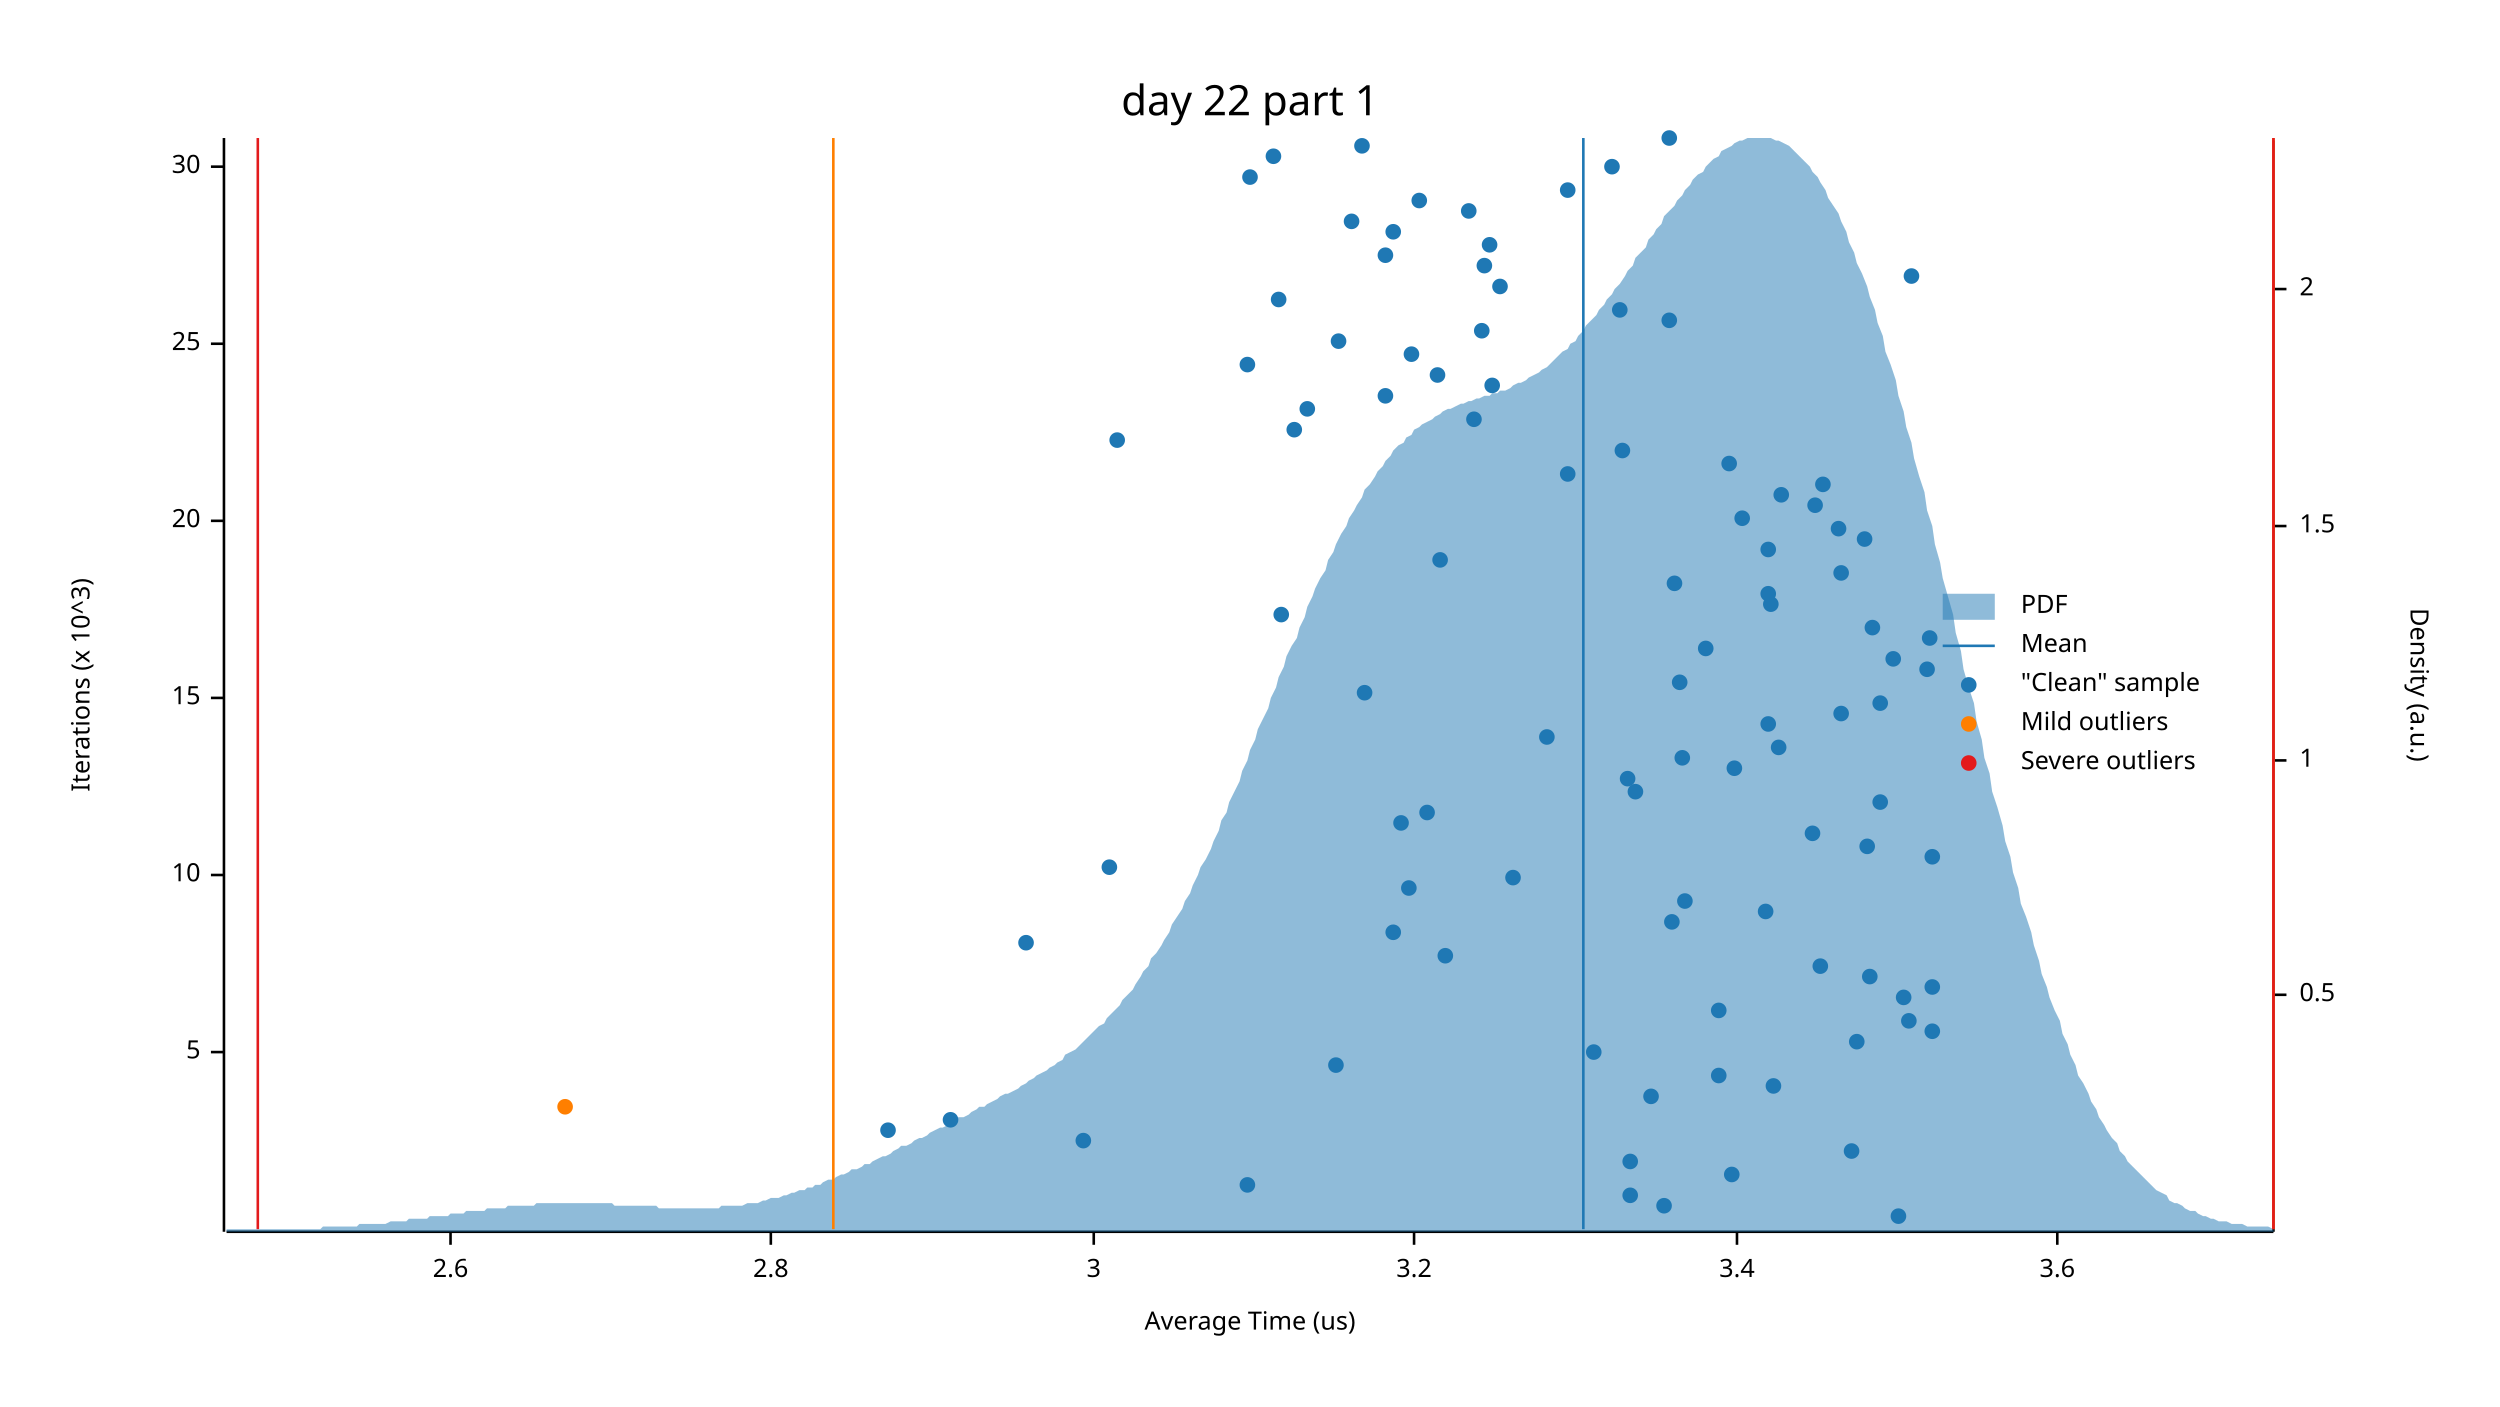
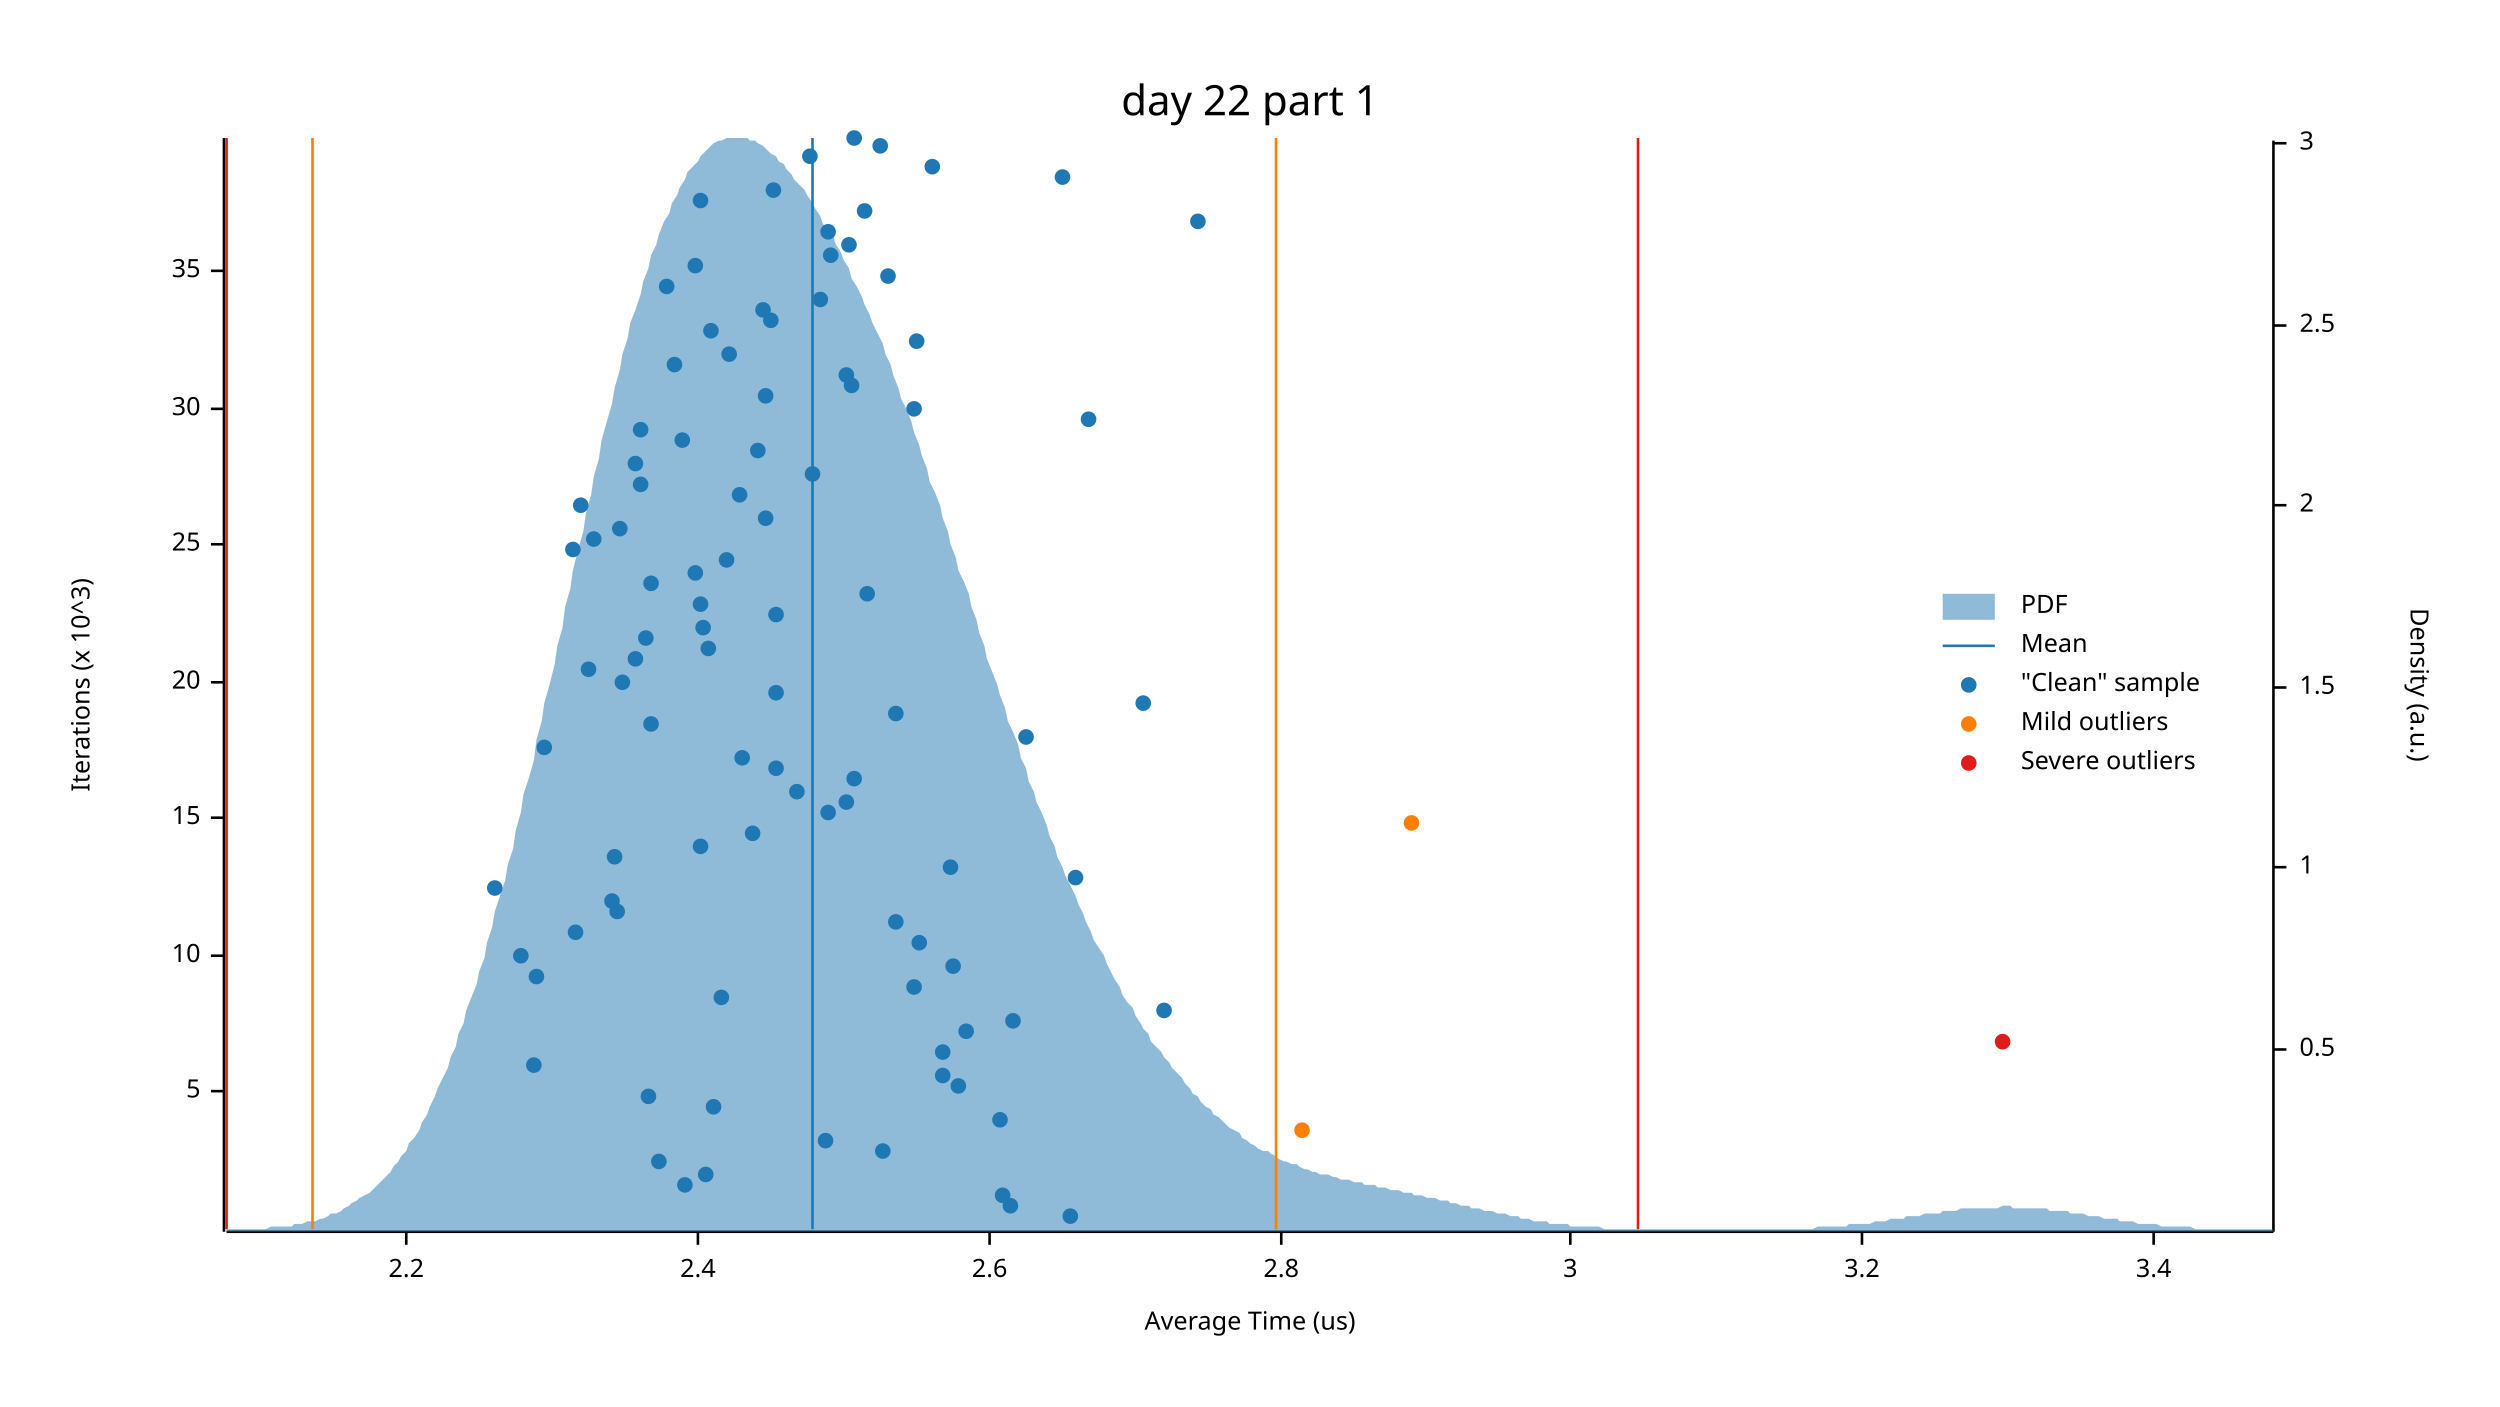
<svg xmlns="http://www.w3.org/2000/svg" width="960" height="540" viewBox="0 0 960 540">
  <text x="480" y="32" dy="0.76em" text-anchor="middle" font-family="sans-serif" font-size="16.129" opacity="1" fill="#000000">
day 22 part 1
</text>
  <text x="27" y="263" dy="0.76em" text-anchor="middle" font-family="sans-serif" font-size="9.677" opacity="1" fill="#000000" transform="rotate(270, 27, 263)">
Iterations (x 10^3)
</text>
  <text x="480" y="513" dy="-0.5ex" text-anchor="middle" font-family="sans-serif" font-size="9.677" opacity="1" fill="#000000">
Average Time (us)
</text>
  <polyline fill="none" opacity="1" stroke="#000000" stroke-width="1" points="86,53 86,473 " />
-   <text x="77" y="404" dy="0.5ex" text-anchor="end" font-family="sans-serif" font-size="9.677" opacity="1" fill="#000000">
+   <text x="77" y="419" dy="0.5ex" text-anchor="end" font-family="sans-serif" font-size="9.677" opacity="1" fill="#000000">
5
</text>
-   <polyline fill="none" opacity="1" stroke="#000000" stroke-width="1" points="81,404 86,404 " />
-   <text x="77" y="336" dy="0.5ex" text-anchor="end" font-family="sans-serif" font-size="9.677" opacity="1" fill="#000000">
+   <polyline fill="none" opacity="1" stroke="#000000" stroke-width="1" points="81,419 86,419 " />
+   <text x="77" y="367" dy="0.5ex" text-anchor="end" font-family="sans-serif" font-size="9.677" opacity="1" fill="#000000">
10
</text>
-   <polyline fill="none" opacity="1" stroke="#000000" stroke-width="1" points="81,336 86,336 " />
-   <text x="77" y="268" dy="0.5ex" text-anchor="end" font-family="sans-serif" font-size="9.677" opacity="1" fill="#000000">
+   <polyline fill="none" opacity="1" stroke="#000000" stroke-width="1" points="81,367 86,367 " />
+   <text x="77" y="314" dy="0.5ex" text-anchor="end" font-family="sans-serif" font-size="9.677" opacity="1" fill="#000000">
15
</text>
-   <polyline fill="none" opacity="1" stroke="#000000" stroke-width="1" points="81,268 86,268 " />
-   <text x="77" y="200" dy="0.5ex" text-anchor="end" font-family="sans-serif" font-size="9.677" opacity="1" fill="#000000">
+   <polyline fill="none" opacity="1" stroke="#000000" stroke-width="1" points="81,314 86,314 " />
+   <text x="77" y="262" dy="0.5ex" text-anchor="end" font-family="sans-serif" font-size="9.677" opacity="1" fill="#000000">
20
</text>
-   <polyline fill="none" opacity="1" stroke="#000000" stroke-width="1" points="81,200 86,200 " />
-   <text x="77" y="132" dy="0.5ex" text-anchor="end" font-family="sans-serif" font-size="9.677" opacity="1" fill="#000000">
+   <polyline fill="none" opacity="1" stroke="#000000" stroke-width="1" points="81,262 86,262 " />
+   <text x="77" y="209" dy="0.5ex" text-anchor="end" font-family="sans-serif" font-size="9.677" opacity="1" fill="#000000">
25
</text>
-   <polyline fill="none" opacity="1" stroke="#000000" stroke-width="1" points="81,132 86,132 " />
-   <text x="77" y="64" dy="0.5ex" text-anchor="end" font-family="sans-serif" font-size="9.677" opacity="1" fill="#000000">
+   <polyline fill="none" opacity="1" stroke="#000000" stroke-width="1" points="81,209 86,209 " />
+   <text x="77" y="157" dy="0.5ex" text-anchor="end" font-family="sans-serif" font-size="9.677" opacity="1" fill="#000000">
30
</text>
-   <polyline fill="none" opacity="1" stroke="#000000" stroke-width="1" points="81,64 86,64 " />
+   <polyline fill="none" opacity="1" stroke="#000000" stroke-width="1" points="81,157 86,157 " />
+   <text x="77" y="104" dy="0.5ex" text-anchor="end" font-family="sans-serif" font-size="9.677" opacity="1" fill="#000000">
+ 35
+ </text>
+   <polyline fill="none" opacity="1" stroke="#000000" stroke-width="1" points="81,104 86,104 " />
  <polyline fill="none" opacity="1" stroke="#000000" stroke-width="1" points="87,473 873,473 " />
-   <text x="173" y="483" dy="0.76em" text-anchor="middle" font-family="sans-serif" font-size="9.677" opacity="1" fill="#000000">
+   <text x="156" y="483" dy="0.76em" text-anchor="middle" font-family="sans-serif" font-size="9.677" opacity="1" fill="#000000">
+ 2.2
+ </text>
+   <polyline fill="none" opacity="1" stroke="#000000" stroke-width="1" points="156,473 156,478 " />
+   <text x="268" y="483" dy="0.76em" text-anchor="middle" font-family="sans-serif" font-size="9.677" opacity="1" fill="#000000">
+ 2.4
+ </text>
+   <polyline fill="none" opacity="1" stroke="#000000" stroke-width="1" points="268,473 268,478 " />
+   <text x="380" y="483" dy="0.76em" text-anchor="middle" font-family="sans-serif" font-size="9.677" opacity="1" fill="#000000">
2.6
</text>
-   <polyline fill="none" opacity="1" stroke="#000000" stroke-width="1" points="173,473 173,478 " />
-   <text x="296" y="483" dy="0.76em" text-anchor="middle" font-family="sans-serif" font-size="9.677" opacity="1" fill="#000000">
+   <polyline fill="none" opacity="1" stroke="#000000" stroke-width="1" points="380,473 380,478 " />
+   <text x="492" y="483" dy="0.76em" text-anchor="middle" font-family="sans-serif" font-size="9.677" opacity="1" fill="#000000">
2.8
</text>
-   <polyline fill="none" opacity="1" stroke="#000000" stroke-width="1" points="296,473 296,478 " />
-   <text x="420" y="483" dy="0.76em" text-anchor="middle" font-family="sans-serif" font-size="9.677" opacity="1" fill="#000000">
+   <polyline fill="none" opacity="1" stroke="#000000" stroke-width="1" points="492,473 492,478 " />
+   <text x="603" y="483" dy="0.76em" text-anchor="middle" font-family="sans-serif" font-size="9.677" opacity="1" fill="#000000">
3
</text>
-   <polyline fill="none" opacity="1" stroke="#000000" stroke-width="1" points="420,473 420,478 " />
-   <text x="543" y="483" dy="0.76em" text-anchor="middle" font-family="sans-serif" font-size="9.677" opacity="1" fill="#000000">
+   <polyline fill="none" opacity="1" stroke="#000000" stroke-width="1" points="603,473 603,478 " />
+   <text x="715" y="483" dy="0.76em" text-anchor="middle" font-family="sans-serif" font-size="9.677" opacity="1" fill="#000000">
3.2
</text>
-   <polyline fill="none" opacity="1" stroke="#000000" stroke-width="1" points="543,473 543,478 " />
-   <text x="667" y="483" dy="0.76em" text-anchor="middle" font-family="sans-serif" font-size="9.677" opacity="1" fill="#000000">
+   <polyline fill="none" opacity="1" stroke="#000000" stroke-width="1" points="715,473 715,478 " />
+   <text x="827" y="483" dy="0.76em" text-anchor="middle" font-family="sans-serif" font-size="9.677" opacity="1" fill="#000000">
3.4
</text>
-   <polyline fill="none" opacity="1" stroke="#000000" stroke-width="1" points="667,473 667,478 " />
-   <text x="790" y="483" dy="0.76em" text-anchor="middle" font-family="sans-serif" font-size="9.677" opacity="1" fill="#000000">
- 3.6
- </text>
-   <polyline fill="none" opacity="1" stroke="#000000" stroke-width="1" points="790,473 790,478 " />
+   <polyline fill="none" opacity="1" stroke="#000000" stroke-width="1" points="827,473 827,478 " />
  <text x="933" y="263" dy="0.76em" text-anchor="middle" font-family="sans-serif" font-size="9.677" opacity="1" fill="#000000" transform="rotate(90, 933, 263)">
Density (a.u.)
</text>
  <polyline fill="none" opacity="1" stroke="#000000" stroke-width="1" points="873,54 873,473 " />
-   <text x="883" y="382" dy="0.5ex" text-anchor="start" font-family="sans-serif" font-size="9.677" opacity="1" fill="#000000">
+   <text x="883" y="403" dy="0.5ex" text-anchor="start" font-family="sans-serif" font-size="9.677" opacity="1" fill="#000000">
0.5
</text>
-   <polyline fill="none" opacity="1" stroke="#000000" stroke-width="1" points="873,382 878,382 " />
-   <text x="883" y="292" dy="0.5ex" text-anchor="start" font-family="sans-serif" font-size="9.677" opacity="1" fill="#000000">
+   <polyline fill="none" opacity="1" stroke="#000000" stroke-width="1" points="873,403 878,403 " />
+   <text x="883" y="333" dy="0.5ex" text-anchor="start" font-family="sans-serif" font-size="9.677" opacity="1" fill="#000000">
1
</text>
-   <polyline fill="none" opacity="1" stroke="#000000" stroke-width="1" points="873,292 878,292 " />
-   <text x="883" y="202" dy="0.5ex" text-anchor="start" font-family="sans-serif" font-size="9.677" opacity="1" fill="#000000">
+   <polyline fill="none" opacity="1" stroke="#000000" stroke-width="1" points="873,333 878,333 " />
+   <text x="883" y="264" dy="0.5ex" text-anchor="start" font-family="sans-serif" font-size="9.677" opacity="1" fill="#000000">
1.5
</text>
-   <polyline fill="none" opacity="1" stroke="#000000" stroke-width="1" points="873,202 878,202 " />
-   <text x="883" y="111" dy="0.5ex" text-anchor="start" font-family="sans-serif" font-size="9.677" opacity="1" fill="#000000">
+   <polyline fill="none" opacity="1" stroke="#000000" stroke-width="1" points="873,264 878,264 " />
+   <text x="883" y="194" dy="0.5ex" text-anchor="start" font-family="sans-serif" font-size="9.677" opacity="1" fill="#000000">
2
</text>
-   <polyline fill="none" opacity="1" stroke="#000000" stroke-width="1" points="873,111 878,111 " />
-   <polygon opacity="0.5" fill="#1F78B4" points="87,472 88,472 90,472 91,472 93,472 94,472 96,472 98,472 99,472 101,472 102,472 104,472 105,472 107,472 109,472 110,472 112,472 113,472 115,472 116,472 118,472 120,472 121,472 123,472 124,471 126,471 127,471 129,471 131,471 132,471 134,471 135,471 137,471 138,470 140,470 142,470 143,470 145,470 146,470 148,470 150,469 151,469 153,469 154,469 156,469 157,468 159,468 161,468 162,468 164,468 165,467 167,467 168,467 170,467 172,467 173,466 175,466 176,466 178,466 179,465 181,465 183,465 184,465 186,465 187,464 189,464 190,464 192,464 194,464 195,463 197,463 198,463 200,463 201,463 203,463 205,463 206,462 208,462 209,462 211,462 213,462 214,462 216,462 217,462 219,462 220,462 222,462 224,462 225,462 227,462 228,462 230,462 231,462 233,462 235,462 236,463 238,463 239,463 241,463 242,463 244,463 246,463 247,463 249,463 250,463 252,463 253,464 255,464 257,464 258,464 260,464 261,464 263,464 264,464 266,464 268,464 269,464 271,464 272,464 274,464 276,464 277,463 279,463 280,463 282,463 283,463 285,463 287,462 288,462 290,462 291,462 293,461 294,461 296,460 298,460 299,460 301,459 302,459 304,458 305,458 307,457 309,457 310,456 312,456 313,455 315,455 316,454 318,453 320,453 321,452 323,451 324,451 326,450 327,449 329,449 331,448 332,447 334,447 335,446 337,445 339,444 340,444 342,443 343,442 345,441 346,440 348,440 350,439 351,438 353,437 354,437 356,436 357,435 359,434 361,433 362,433 364,432 365,431 367,430 368,429 370,429 372,428 373,427 375,426 376,425 378,425 379,424 381,423 383,422 384,421 386,420 387,420 389,419 391,418 392,417 394,416 395,415 397,414 398,413 400,412 402,411 403,410 405,409 406,408 408,407 409,405 411,404 413,403 414,402 416,400 417,399 419,397 420,396 422,394 424,393 425,391 427,389 428,388 430,386 431,384 433,382 435,380 436,378 438,375 439,373 441,371 442,368 444,366 446,363 447,361 449,358 450,355 452,352 454,349 455,346 457,343 458,340 460,336 461,333 463,330 465,326 466,323 468,319 469,315 471,312 472,308 474,304 476,300 477,296 479,292 480,288 482,284 483,280 485,276 487,272 488,268 490,264 491,260 493,256 494,252 496,248 498,245 499,241 501,237 502,233 504,229 505,226 507,222 509,219 510,215 512,212 513,209 515,205 517,202 518,199 520,196 521,194 523,191 524,188 526,186 528,183 529,181 531,179 532,177 534,175 535,173 537,171 539,170 540,168 542,167 543,165 545,164 546,163 548,162 550,161 551,160 553,159 554,158 556,157 557,157 559,156 561,155 562,155 564,154 565,154 567,153 568,153 570,152 572,152 573,151 575,151 576,150 578,150 580,149 581,148 583,147 584,147 586,146 587,145 589,144 591,143 592,142 594,141 595,140 597,138 598,137 600,135 602,134 603,132 605,131 606,129 608,127 609,125 611,123 613,121 614,119 616,117 617,115 619,113 620,111 622,109 624,106 625,104 627,102 628,99 630,97 632,95 633,92 635,90 636,88 638,86 639,83 641,81 643,79 644,77 646,75 647,73 649,71 650,69 652,67 654,66 655,64 657,62 658,61 660,60 661,58 663,57 665,56 666,55 668,54 669,54 671,53 672,53 674,53 676,53 677,53 679,53 680,53 682,54 683,54 685,55 687,56 688,57 690,59 691,60 693,62 695,64 696,66 698,68 699,70 701,73 702,76 704,79 706,82 707,85 709,89 710,93 712,97 713,101 715,105 717,110 718,114 720,119 721,124 723,129 724,135 726,140 728,146 729,152 731,158 732,164 734,170 735,176 737,183 739,189 740,196 742,202 743,209 745,216 746,222 748,229 750,236 751,243 753,250 754,257 756,264 758,270 759,277 761,284 762,291 764,297 765,304 767,310 769,317 770,323 772,329 773,335 775,341 776,347 778,352 780,358 781,363 783,369 784,374 786,379 787,383 789,388 791,392 792,397 794,401 795,405 797,409 798,413 800,416 802,420 803,423 805,426 806,429 808,432 809,434 811,437 813,439 814,442 816,444 817,446 819,448 821,450 822,451 824,453 825,454 827,456 828,457 830,458 832,459 833,461 835,462 836,462 838,463 839,464 841,465 843,465 844,466 846,467 847,467 849,468 850,468 852,469 854,469 855,469 857,470 858,470 860,470 861,470 863,471 865,471 866,471 868,471 869,471 871,471 873,472 873,473 87,473 " />
-   <polyline fill="none" opacity="1" stroke="#1F78B4" stroke-width="1" points="608,472 608,53 " />
-   <polyline fill="none" opacity="1" stroke="#FF7F00" stroke-width="1" points="320,472 320,53 " />
-   <polyline fill="none" opacity="1" stroke="#FF7F00" stroke-width="1" points="873,472 873,53 " />
-   <polyline fill="none" opacity="1" stroke="#E31A1C" stroke-width="1" points="99,472 99,53 " />
-   <polyline fill="none" opacity="1" stroke="#E31A1C" stroke-width="1" points="873,472 873,53 " />
-   <circle cx="729" cy="467" r="3" opacity="1" fill="#1F78B4" stroke="none" />
-   <circle cx="639" cy="463" r="3" opacity="1" fill="#1F78B4" stroke="none" />
-   <circle cx="626" cy="459" r="3" opacity="1" fill="#1F78B4" stroke="none" />
-   <circle cx="479" cy="455" r="3" opacity="1" fill="#1F78B4" stroke="none" />
-   <circle cx="665" cy="451" r="3" opacity="1" fill="#1F78B4" stroke="none" />
-   <circle cx="626" cy="446" r="3" opacity="1" fill="#1F78B4" stroke="none" />
-   <circle cx="711" cy="442" r="3" opacity="1" fill="#1F78B4" stroke="none" />
-   <circle cx="416" cy="438" r="3" opacity="1" fill="#1F78B4" stroke="none" />
-   <circle cx="341" cy="434" r="3" opacity="1" fill="#1F78B4" stroke="none" />
-   <circle cx="365" cy="430" r="3" opacity="1" fill="#1F78B4" stroke="none" />
-   <circle cx="634" cy="421" r="3" opacity="1" fill="#1F78B4" stroke="none" />
-   <circle cx="681" cy="417" r="3" opacity="1" fill="#1F78B4" stroke="none" />
-   <circle cx="660" cy="413" r="3" opacity="1" fill="#1F78B4" stroke="none" />
-   <circle cx="513" cy="409" r="3" opacity="1" fill="#1F78B4" stroke="none" />
-   <circle cx="612" cy="404" r="3" opacity="1" fill="#1F78B4" stroke="none" />
-   <circle cx="713" cy="400" r="3" opacity="1" fill="#1F78B4" stroke="none" />
-   <circle cx="742" cy="396" r="3" opacity="1" fill="#1F78B4" stroke="none" />
-   <circle cx="733" cy="392" r="3" opacity="1" fill="#1F78B4" stroke="none" />
-   <circle cx="660" cy="388" r="3" opacity="1" fill="#1F78B4" stroke="none" />
-   <circle cx="731" cy="383" r="3" opacity="1" fill="#1F78B4" stroke="none" />
-   <circle cx="742" cy="379" r="3" opacity="1" fill="#1F78B4" stroke="none" />
-   <circle cx="718" cy="375" r="3" opacity="1" fill="#1F78B4" stroke="none" />
-   <circle cx="699" cy="371" r="3" opacity="1" fill="#1F78B4" stroke="none" />
-   <circle cx="555" cy="367" r="3" opacity="1" fill="#1F78B4" stroke="none" />
-   <circle cx="394" cy="362" r="3" opacity="1" fill="#1F78B4" stroke="none" />
-   <circle cx="535" cy="358" r="3" opacity="1" fill="#1F78B4" stroke="none" />
-   <circle cx="642" cy="354" r="3" opacity="1" fill="#1F78B4" stroke="none" />
-   <circle cx="678" cy="350" r="3" opacity="1" fill="#1F78B4" stroke="none" />
-   <circle cx="647" cy="346" r="3" opacity="1" fill="#1F78B4" stroke="none" />
-   <circle cx="541" cy="341" r="3" opacity="1" fill="#1F78B4" stroke="none" />
-   <circle cx="581" cy="337" r="3" opacity="1" fill="#1F78B4" stroke="none" />
-   <circle cx="426" cy="333" r="3" opacity="1" fill="#1F78B4" stroke="none" />
-   <circle cx="742" cy="329" r="3" opacity="1" fill="#1F78B4" stroke="none" />
-   <circle cx="717" cy="325" r="3" opacity="1" fill="#1F78B4" stroke="none" />
-   <circle cx="696" cy="320" r="3" opacity="1" fill="#1F78B4" stroke="none" />
-   <circle cx="538" cy="316" r="3" opacity="1" fill="#1F78B4" stroke="none" />
-   <circle cx="548" cy="312" r="3" opacity="1" fill="#1F78B4" stroke="none" />
-   <circle cx="722" cy="308" r="3" opacity="1" fill="#1F78B4" stroke="none" />
-   <circle cx="628" cy="304" r="3" opacity="1" fill="#1F78B4" stroke="none" />
-   <circle cx="625" cy="299" r="3" opacity="1" fill="#1F78B4" stroke="none" />
-   <circle cx="666" cy="295" r="3" opacity="1" fill="#1F78B4" stroke="none" />
-   <circle cx="646" cy="291" r="3" opacity="1" fill="#1F78B4" stroke="none" />
-   <circle cx="683" cy="287" r="3" opacity="1" fill="#1F78B4" stroke="none" />
-   <circle cx="594" cy="283" r="3" opacity="1" fill="#1F78B4" stroke="none" />
-   <circle cx="679" cy="278" r="3" opacity="1" fill="#1F78B4" stroke="none" />
-   <circle cx="707" cy="274" r="3" opacity="1" fill="#1F78B4" stroke="none" />
-   <circle cx="722" cy="270" r="3" opacity="1" fill="#1F78B4" stroke="none" />
-   <circle cx="524" cy="266" r="3" opacity="1" fill="#1F78B4" stroke="none" />
-   <circle cx="645" cy="262" r="3" opacity="1" fill="#1F78B4" stroke="none" />
-   <circle cx="740" cy="257" r="3" opacity="1" fill="#1F78B4" stroke="none" />
-   <circle cx="727" cy="253" r="3" opacity="1" fill="#1F78B4" stroke="none" />
-   <circle cx="655" cy="249" r="3" opacity="1" fill="#1F78B4" stroke="none" />
-   <circle cx="741" cy="245" r="3" opacity="1" fill="#1F78B4" stroke="none" />
-   <circle cx="719" cy="241" r="3" opacity="1" fill="#1F78B4" stroke="none" />
-   <circle cx="492" cy="236" r="3" opacity="1" fill="#1F78B4" stroke="none" />
-   <circle cx="680" cy="232" r="3" opacity="1" fill="#1F78B4" stroke="none" />
-   <circle cx="679" cy="228" r="3" opacity="1" fill="#1F78B4" stroke="none" />
-   <circle cx="643" cy="224" r="3" opacity="1" fill="#1F78B4" stroke="none" />
-   <circle cx="707" cy="220" r="3" opacity="1" fill="#1F78B4" stroke="none" />
-   <circle cx="553" cy="215" r="3" opacity="1" fill="#1F78B4" stroke="none" />
-   <circle cx="679" cy="211" r="3" opacity="1" fill="#1F78B4" stroke="none" />
-   <circle cx="716" cy="207" r="3" opacity="1" fill="#1F78B4" stroke="none" />
-   <circle cx="706" cy="203" r="3" opacity="1" fill="#1F78B4" stroke="none" />
-   <circle cx="669" cy="199" r="3" opacity="1" fill="#1F78B4" stroke="none" />
-   <circle cx="697" cy="194" r="3" opacity="1" fill="#1F78B4" stroke="none" />
-   <circle cx="684" cy="190" r="3" opacity="1" fill="#1F78B4" stroke="none" />
-   <circle cx="700" cy="186" r="3" opacity="1" fill="#1F78B4" stroke="none" />
-   <circle cx="602" cy="182" r="3" opacity="1" fill="#1F78B4" stroke="none" />
-   <circle cx="664" cy="178" r="3" opacity="1" fill="#1F78B4" stroke="none" />
-   <circle cx="623" cy="173" r="3" opacity="1" fill="#1F78B4" stroke="none" />
-   <circle cx="429" cy="169" r="3" opacity="1" fill="#1F78B4" stroke="none" />
-   <circle cx="497" cy="165" r="3" opacity="1" fill="#1F78B4" stroke="none" />
-   <circle cx="566" cy="161" r="3" opacity="1" fill="#1F78B4" stroke="none" />
-   <circle cx="502" cy="157" r="3" opacity="1" fill="#1F78B4" stroke="none" />
-   <circle cx="532" cy="152" r="3" opacity="1" fill="#1F78B4" stroke="none" />
-   <circle cx="573" cy="148" r="3" opacity="1" fill="#1F78B4" stroke="none" />
-   <circle cx="552" cy="144" r="3" opacity="1" fill="#1F78B4" stroke="none" />
-   <circle cx="479" cy="140" r="3" opacity="1" fill="#1F78B4" stroke="none" />
-   <circle cx="542" cy="136" r="3" opacity="1" fill="#1F78B4" stroke="none" />
-   <circle cx="514" cy="131" r="3" opacity="1" fill="#1F78B4" stroke="none" />
-   <circle cx="569" cy="127" r="3" opacity="1" fill="#1F78B4" stroke="none" />
-   <circle cx="641" cy="123" r="3" opacity="1" fill="#1F78B4" stroke="none" />
-   <circle cx="622" cy="119" r="3" opacity="1" fill="#1F78B4" stroke="none" />
-   <circle cx="491" cy="115" r="3" opacity="1" fill="#1F78B4" stroke="none" />
-   <circle cx="576" cy="110" r="3" opacity="1" fill="#1F78B4" stroke="none" />
-   <circle cx="734" cy="106" r="3" opacity="1" fill="#1F78B4" stroke="none" />
-   <circle cx="570" cy="102" r="3" opacity="1" fill="#1F78B4" stroke="none" />
-   <circle cx="532" cy="98" r="3" opacity="1" fill="#1F78B4" stroke="none" />
-   <circle cx="572" cy="94" r="3" opacity="1" fill="#1F78B4" stroke="none" />
-   <circle cx="535" cy="89" r="3" opacity="1" fill="#1F78B4" stroke="none" />
-   <circle cx="519" cy="85" r="3" opacity="1" fill="#1F78B4" stroke="none" />
-   <circle cx="564" cy="81" r="3" opacity="1" fill="#1F78B4" stroke="none" />
-   <circle cx="545" cy="77" r="3" opacity="1" fill="#1F78B4" stroke="none" />
-   <circle cx="602" cy="73" r="3" opacity="1" fill="#1F78B4" stroke="none" />
-   <circle cx="480" cy="68" r="3" opacity="1" fill="#1F78B4" stroke="none" />
-   <circle cx="619" cy="64" r="3" opacity="1" fill="#1F78B4" stroke="none" />
-   <circle cx="489" cy="60" r="3" opacity="1" fill="#1F78B4" stroke="none" />
-   <circle cx="523" cy="56" r="3" opacity="1" fill="#1F78B4" stroke="none" />
-   <circle cx="641" cy="53" r="3" opacity="1" fill="#1F78B4" stroke="none" />
-   <circle cx="217" cy="425" r="3" opacity="1" fill="#FF7F00" stroke="none" />
+   <polyline fill="none" opacity="1" stroke="#000000" stroke-width="1" points="873,194 878,194 " />
+   <text x="883" y="125" dy="0.5ex" text-anchor="start" font-family="sans-serif" font-size="9.677" opacity="1" fill="#000000">
+ 2.5
+ </text>
+   <polyline fill="none" opacity="1" stroke="#000000" stroke-width="1" points="873,125 878,125 " />
+   <text x="883" y="55" dy="0.5ex" text-anchor="start" font-family="sans-serif" font-size="9.677" opacity="1" fill="#000000">
+ 3
+ </text>
+   <polyline fill="none" opacity="1" stroke="#000000" stroke-width="1" points="873,55 878,55 " />
+   <polygon opacity="0.5" fill="#1F78B4" points="87,472 88,472 90,472 91,472 93,472 94,472 96,472 98,472 99,472 101,472 102,472 104,471 105,471 107,471 109,471 110,471 112,471 113,470 115,470 116,470 118,469 120,469 121,469 123,468 124,468 126,467 127,466 129,466 131,465 132,464 134,463 135,462 137,461 138,460 140,459 142,458 143,457 145,455 146,454 148,452 150,450 151,448 153,446 154,444 156,442 157,439 159,437 161,434 162,431 164,428 165,425 167,421 168,418 170,414 172,410 173,406 175,402 176,397 178,393 179,388 181,383 183,378 184,373 186,368 187,362 189,356 190,350 192,344 194,338 195,332 197,326 198,319 200,312 201,305 203,299 205,292 206,284 208,277 209,270 211,263 213,255 214,248 216,241 217,233 219,226 220,219 222,211 224,204 225,197 227,190 228,183 230,176 231,169 233,162 235,155 236,149 238,142 239,136 241,130 242,124 244,119 246,113 247,108 249,103 250,98 252,94 253,90 255,85 257,82 258,78 260,75 261,72 263,69 264,66 266,64 268,62 269,60 271,58 272,57 274,55 276,54 277,54 279,53 280,53 282,53 283,53 285,53 287,53 288,54 290,54 291,55 293,56 294,57 296,59 298,60 299,62 301,63 302,65 304,67 305,69 307,71 309,73 310,75 312,78 313,80 315,83 316,86 318,88 320,91 321,94 323,97 324,100 326,103 327,107 329,110 331,114 332,117 334,121 335,124 337,128 339,132 340,136 342,140 343,144 345,149 346,153 348,157 350,162 351,166 353,171 354,175 356,180 357,185 359,189 361,194 362,199 364,204 365,209 367,214 368,219 370,223 372,228 373,233 375,238 376,243 378,248 379,253 381,258 383,263 384,267 386,272 387,277 389,281 391,286 392,291 394,295 395,300 397,304 398,308 400,312 402,317 403,321 405,325 406,329 408,333 409,336 411,340 413,344 414,347 416,351 417,354 419,358 420,361 422,364 424,367 425,370 427,374 428,376 430,379 431,382 433,385 435,387 436,390 438,393 439,395 441,397 442,400 444,402 446,404 447,406 449,408 450,410 452,412 454,414 455,416 457,418 458,420 460,421 461,423 463,425 465,426 466,428 468,429 469,430 471,432 472,433 474,434 476,435 477,437 479,438 480,439 482,440 483,441 485,442 487,442 488,443 490,444 491,445 493,446 494,446 496,447 498,447 499,448 501,449 502,449 504,450 505,450 507,451 509,451 510,451 512,452 513,452 515,453 517,453 518,453 520,454 521,454 523,454 524,455 526,455 528,455 529,456 531,456 532,456 534,457 535,457 537,457 539,458 540,458 542,458 543,459 545,459 546,459 548,460 550,460 551,460 553,461 554,461 556,461 557,462 559,462 561,463 562,463 564,463 565,464 567,464 568,464 570,465 572,465 573,465 575,466 576,466 578,466 580,467 581,467 583,467 584,468 586,468 587,468 589,469 591,469 592,469 594,469 595,470 597,470 598,470 600,470 602,470 603,471 605,471 606,471 608,471 609,471 611,471 613,471 614,471 616,472 617,472 619,472 620,472 622,472 624,472 625,472 627,472 628,472 630,472 632,472 633,472 635,472 636,472 638,472 639,472 641,472 643,472 644,472 646,472 647,472 649,472 650,472 652,472 654,472 655,472 657,472 658,472 660,472 661,472 663,472 665,472 666,472 668,472 669,472 671,472 672,472 674,472 676,472 677,472 679,472 680,472 682,472 683,472 685,472 687,472 688,472 690,472 691,472 693,472 695,472 696,472 698,471 699,471 701,471 702,471 704,471 706,471 707,471 709,471 710,470 712,470 713,470 715,470 717,470 718,470 720,469 721,469 723,469 724,469 726,468 728,468 729,468 731,468 732,467 734,467 735,467 737,467 739,466 740,466 742,466 743,466 745,466 746,465 748,465 750,465 751,465 753,464 754,464 756,464 758,464 759,464 761,464 762,464 764,464 765,464 767,464 769,463 770,463 772,463 773,464 775,464 776,464 778,464 780,464 781,464 783,464 784,464 786,464 787,465 789,465 791,465 792,465 794,465 795,466 797,466 798,466 800,466 802,467 803,467 805,467 806,467 808,468 809,468 811,468 813,468 814,469 816,469 817,469 819,469 821,470 822,470 824,470 825,470 827,470 828,470 830,471 832,471 833,471 835,471 836,471 838,471 839,471 841,471 843,472 844,472 846,472 847,472 849,472 850,472 852,472 854,472 855,472 857,472 858,472 860,472 861,472 863,472 865,472 866,472 868,472 869,472 871,472 873,472 873,473 87,473 " />
+   <polyline fill="none" opacity="1" stroke="#1F78B4" stroke-width="1" points="312,472 312,53 " />
+   <polyline fill="none" opacity="1" stroke="#FF7F00" stroke-width="1" points="120,472 120,53 " />
+   <polyline fill="none" opacity="1" stroke="#FF7F00" stroke-width="1" points="490,472 490,53 " />
+   <polyline fill="none" opacity="1" stroke="#E31A1C" stroke-width="1" points="87,472 87,53 " />
+   <polyline fill="none" opacity="1" stroke="#E31A1C" stroke-width="1" points="629,472 629,53 " />
+   <circle cx="411" cy="467" r="3" opacity="1" fill="#1F78B4" stroke="none" stroke-width="1" />
+   <circle cx="388" cy="463" r="3" opacity="1" fill="#1F78B4" stroke="none" stroke-width="1" />
+   <circle cx="385" cy="459" r="3" opacity="1" fill="#1F78B4" stroke="none" stroke-width="1" />
+   <circle cx="263" cy="455" r="3" opacity="1" fill="#1F78B4" stroke="none" stroke-width="1" />
+   <circle cx="271" cy="451" r="3" opacity="1" fill="#1F78B4" stroke="none" stroke-width="1" />
+   <circle cx="253" cy="446" r="3" opacity="1" fill="#1F78B4" stroke="none" stroke-width="1" />
+   <circle cx="339" cy="442" r="3" opacity="1" fill="#1F78B4" stroke="none" stroke-width="1" />
+   <circle cx="317" cy="438" r="3" opacity="1" fill="#1F78B4" stroke="none" stroke-width="1" />
+   <circle cx="384" cy="430" r="3" opacity="1" fill="#1F78B4" stroke="none" stroke-width="1" />
+   <circle cx="274" cy="425" r="3" opacity="1" fill="#1F78B4" stroke="none" stroke-width="1" />
+   <circle cx="249" cy="421" r="3" opacity="1" fill="#1F78B4" stroke="none" stroke-width="1" />
+   <circle cx="368" cy="417" r="3" opacity="1" fill="#1F78B4" stroke="none" stroke-width="1" />
+   <circle cx="362" cy="413" r="3" opacity="1" fill="#1F78B4" stroke="none" stroke-width="1" />
+   <circle cx="205" cy="409" r="3" opacity="1" fill="#1F78B4" stroke="none" stroke-width="1" />
+   <circle cx="362" cy="404" r="3" opacity="1" fill="#1F78B4" stroke="none" stroke-width="1" />
+   <circle cx="371" cy="396" r="3" opacity="1" fill="#1F78B4" stroke="none" stroke-width="1" />
+   <circle cx="389" cy="392" r="3" opacity="1" fill="#1F78B4" stroke="none" stroke-width="1" />
+   <circle cx="447" cy="388" r="3" opacity="1" fill="#1F78B4" stroke="none" stroke-width="1" />
+   <circle cx="277" cy="383" r="3" opacity="1" fill="#1F78B4" stroke="none" stroke-width="1" />
+   <circle cx="351" cy="379" r="3" opacity="1" fill="#1F78B4" stroke="none" stroke-width="1" />
+   <circle cx="206" cy="375" r="3" opacity="1" fill="#1F78B4" stroke="none" stroke-width="1" />
+   <circle cx="366" cy="371" r="3" opacity="1" fill="#1F78B4" stroke="none" stroke-width="1" />
+   <circle cx="200" cy="367" r="3" opacity="1" fill="#1F78B4" stroke="none" stroke-width="1" />
+   <circle cx="353" cy="362" r="3" opacity="1" fill="#1F78B4" stroke="none" stroke-width="1" />
+   <circle cx="221" cy="358" r="3" opacity="1" fill="#1F78B4" stroke="none" stroke-width="1" />
+   <circle cx="344" cy="354" r="3" opacity="1" fill="#1F78B4" stroke="none" stroke-width="1" />
+   <circle cx="237" cy="350" r="3" opacity="1" fill="#1F78B4" stroke="none" stroke-width="1" />
+   <circle cx="235" cy="346" r="3" opacity="1" fill="#1F78B4" stroke="none" stroke-width="1" />
+   <circle cx="190" cy="341" r="3" opacity="1" fill="#1F78B4" stroke="none" stroke-width="1" />
+   <circle cx="413" cy="337" r="3" opacity="1" fill="#1F78B4" stroke="none" stroke-width="1" />
+   <circle cx="365" cy="333" r="3" opacity="1" fill="#1F78B4" stroke="none" stroke-width="1" />
+   <circle cx="236" cy="329" r="3" opacity="1" fill="#1F78B4" stroke="none" stroke-width="1" />
+   <circle cx="269" cy="325" r="3" opacity="1" fill="#1F78B4" stroke="none" stroke-width="1" />
+   <circle cx="289" cy="320" r="3" opacity="1" fill="#1F78B4" stroke="none" stroke-width="1" />
+   <circle cx="318" cy="312" r="3" opacity="1" fill="#1F78B4" stroke="none" stroke-width="1" />
+   <circle cx="325" cy="308" r="3" opacity="1" fill="#1F78B4" stroke="none" stroke-width="1" />
+   <circle cx="306" cy="304" r="3" opacity="1" fill="#1F78B4" stroke="none" stroke-width="1" />
+   <circle cx="328" cy="299" r="3" opacity="1" fill="#1F78B4" stroke="none" stroke-width="1" />
+   <circle cx="298" cy="295" r="3" opacity="1" fill="#1F78B4" stroke="none" stroke-width="1" />
+   <circle cx="285" cy="291" r="3" opacity="1" fill="#1F78B4" stroke="none" stroke-width="1" />
+   <circle cx="209" cy="287" r="3" opacity="1" fill="#1F78B4" stroke="none" stroke-width="1" />
+   <circle cx="394" cy="283" r="3" opacity="1" fill="#1F78B4" stroke="none" stroke-width="1" />
+   <circle cx="250" cy="278" r="3" opacity="1" fill="#1F78B4" stroke="none" stroke-width="1" />
+   <circle cx="344" cy="274" r="3" opacity="1" fill="#1F78B4" stroke="none" stroke-width="1" />
+   <circle cx="439" cy="270" r="3" opacity="1" fill="#1F78B4" stroke="none" stroke-width="1" />
+   <circle cx="298" cy="266" r="3" opacity="1" fill="#1F78B4" stroke="none" stroke-width="1" />
+   <circle cx="239" cy="262" r="3" opacity="1" fill="#1F78B4" stroke="none" stroke-width="1" />
+   <circle cx="226" cy="257" r="3" opacity="1" fill="#1F78B4" stroke="none" stroke-width="1" />
+   <circle cx="244" cy="253" r="3" opacity="1" fill="#1F78B4" stroke="none" stroke-width="1" />
+   <circle cx="272" cy="249" r="3" opacity="1" fill="#1F78B4" stroke="none" stroke-width="1" />
+   <circle cx="248" cy="245" r="3" opacity="1" fill="#1F78B4" stroke="none" stroke-width="1" />
+   <circle cx="270" cy="241" r="3" opacity="1" fill="#1F78B4" stroke="none" stroke-width="1" />
+   <circle cx="298" cy="236" r="3" opacity="1" fill="#1F78B4" stroke="none" stroke-width="1" />
+   <circle cx="269" cy="232" r="3" opacity="1" fill="#1F78B4" stroke="none" stroke-width="1" />
+   <circle cx="333" cy="228" r="3" opacity="1" fill="#1F78B4" stroke="none" stroke-width="1" />
+   <circle cx="250" cy="224" r="3" opacity="1" fill="#1F78B4" stroke="none" stroke-width="1" />
+   <circle cx="267" cy="220" r="3" opacity="1" fill="#1F78B4" stroke="none" stroke-width="1" />
+   <circle cx="279" cy="215" r="3" opacity="1" fill="#1F78B4" stroke="none" stroke-width="1" />
+   <circle cx="220" cy="211" r="3" opacity="1" fill="#1F78B4" stroke="none" stroke-width="1" />
+   <circle cx="228" cy="207" r="3" opacity="1" fill="#1F78B4" stroke="none" stroke-width="1" />
+   <circle cx="238" cy="203" r="3" opacity="1" fill="#1F78B4" stroke="none" stroke-width="1" />
+   <circle cx="294" cy="199" r="3" opacity="1" fill="#1F78B4" stroke="none" stroke-width="1" />
+   <circle cx="223" cy="194" r="3" opacity="1" fill="#1F78B4" stroke="none" stroke-width="1" />
+   <circle cx="284" cy="190" r="3" opacity="1" fill="#1F78B4" stroke="none" stroke-width="1" />
+   <circle cx="246" cy="186" r="3" opacity="1" fill="#1F78B4" stroke="none" stroke-width="1" />
+   <circle cx="312" cy="182" r="3" opacity="1" fill="#1F78B4" stroke="none" stroke-width="1" />
+   <circle cx="244" cy="178" r="3" opacity="1" fill="#1F78B4" stroke="none" stroke-width="1" />
+   <circle cx="291" cy="173" r="3" opacity="1" fill="#1F78B4" stroke="none" stroke-width="1" />
+   <circle cx="262" cy="169" r="3" opacity="1" fill="#1F78B4" stroke="none" stroke-width="1" />
+   <circle cx="246" cy="165" r="3" opacity="1" fill="#1F78B4" stroke="none" stroke-width="1" />
+   <circle cx="418" cy="161" r="3" opacity="1" fill="#1F78B4" stroke="none" stroke-width="1" />
+   <circle cx="351" cy="157" r="3" opacity="1" fill="#1F78B4" stroke="none" stroke-width="1" />
+   <circle cx="294" cy="152" r="3" opacity="1" fill="#1F78B4" stroke="none" stroke-width="1" />
+   <circle cx="327" cy="148" r="3" opacity="1" fill="#1F78B4" stroke="none" stroke-width="1" />
+   <circle cx="325" cy="144" r="3" opacity="1" fill="#1F78B4" stroke="none" stroke-width="1" />
+   <circle cx="259" cy="140" r="3" opacity="1" fill="#1F78B4" stroke="none" stroke-width="1" />
+   <circle cx="280" cy="136" r="3" opacity="1" fill="#1F78B4" stroke="none" stroke-width="1" />
+   <circle cx="352" cy="131" r="3" opacity="1" fill="#1F78B4" stroke="none" stroke-width="1" />
+   <circle cx="273" cy="127" r="3" opacity="1" fill="#1F78B4" stroke="none" stroke-width="1" />
+   <circle cx="296" cy="123" r="3" opacity="1" fill="#1F78B4" stroke="none" stroke-width="1" />
+   <circle cx="293" cy="119" r="3" opacity="1" fill="#1F78B4" stroke="none" stroke-width="1" />
+   <circle cx="315" cy="115" r="3" opacity="1" fill="#1F78B4" stroke="none" stroke-width="1" />
+   <circle cx="256" cy="110" r="3" opacity="1" fill="#1F78B4" stroke="none" stroke-width="1" />
+   <circle cx="341" cy="106" r="3" opacity="1" fill="#1F78B4" stroke="none" stroke-width="1" />
+   <circle cx="267" cy="102" r="3" opacity="1" fill="#1F78B4" stroke="none" stroke-width="1" />
+   <circle cx="319" cy="98" r="3" opacity="1" fill="#1F78B4" stroke="none" stroke-width="1" />
+   <circle cx="326" cy="94" r="3" opacity="1" fill="#1F78B4" stroke="none" stroke-width="1" />
+   <circle cx="318" cy="89" r="3" opacity="1" fill="#1F78B4" stroke="none" stroke-width="1" />
+   <circle cx="460" cy="85" r="3" opacity="1" fill="#1F78B4" stroke="none" stroke-width="1" />
+   <circle cx="332" cy="81" r="3" opacity="1" fill="#1F78B4" stroke="none" stroke-width="1" />
+   <circle cx="269" cy="77" r="3" opacity="1" fill="#1F78B4" stroke="none" stroke-width="1" />
+   <circle cx="297" cy="73" r="3" opacity="1" fill="#1F78B4" stroke="none" stroke-width="1" />
+   <circle cx="408" cy="68" r="3" opacity="1" fill="#1F78B4" stroke="none" stroke-width="1" />
+   <circle cx="358" cy="64" r="3" opacity="1" fill="#1F78B4" stroke="none" stroke-width="1" />
+   <circle cx="311" cy="60" r="3" opacity="1" fill="#1F78B4" stroke="none" stroke-width="1" />
+   <circle cx="338" cy="56" r="3" opacity="1" fill="#1F78B4" stroke="none" stroke-width="1" />
+   <circle cx="328" cy="53" r="3" opacity="1" fill="#1F78B4" stroke="none" stroke-width="1" />
+   <circle cx="500" cy="434" r="3" opacity="1" fill="#FF7F00" stroke="none" stroke-width="1" />
+   <circle cx="542" cy="316" r="3" opacity="1" fill="#FF7F00" stroke="none" stroke-width="1" />
+   <circle cx="769" cy="400" r="3" opacity="1" fill="#E31A1C" stroke="none" stroke-width="1" />
  <text x="776" y="228" dy="0.76em" text-anchor="start" font-family="sans-serif" font-size="9.677" opacity="1" fill="#000000">
PDF
</text>
  <text x="776" y="243" dy="0.76em" text-anchor="start" font-family="sans-serif" font-size="9.677" opacity="1" fill="#000000">
Mean
</text>
  <text x="776" y="258" dy="0.76em" text-anchor="start" font-family="sans-serif" font-size="9.677" opacity="1" fill="#000000">
"Clean" sample
</text>
  <text x="776" y="273" dy="0.76em" text-anchor="start" font-family="sans-serif" font-size="9.677" opacity="1" fill="#000000">
Mild outliers
</text>
  <text x="776" y="288" dy="0.76em" text-anchor="start" font-family="sans-serif" font-size="9.677" opacity="1" fill="#000000">
Severe outliers
</text>
  <rect x="746" y="228" width="20" height="10" opacity="0.5" fill="#1F78B4" stroke="none" />
  <polyline fill="none" opacity="1" stroke="#1F78B4" stroke-width="1" points="746,248 766,248 " />
-   <circle cx="756" cy="263" r="3" opacity="1" fill="#1F78B4" stroke="none" />
-   <circle cx="756" cy="278" r="3" opacity="1" fill="#FF7F00" stroke="none" />
-   <circle cx="756" cy="293" r="3" opacity="1" fill="#E31A1C" stroke="none" />
+   <circle cx="756" cy="263" r="3" opacity="1" fill="#1F78B4" stroke="none" stroke-width="1" />
+   <circle cx="756" cy="278" r="3" opacity="1" fill="#FF7F00" stroke="none" stroke-width="1" />
+   <circle cx="756" cy="293" r="3" opacity="1" fill="#E31A1C" stroke="none" stroke-width="1" />
</svg>
